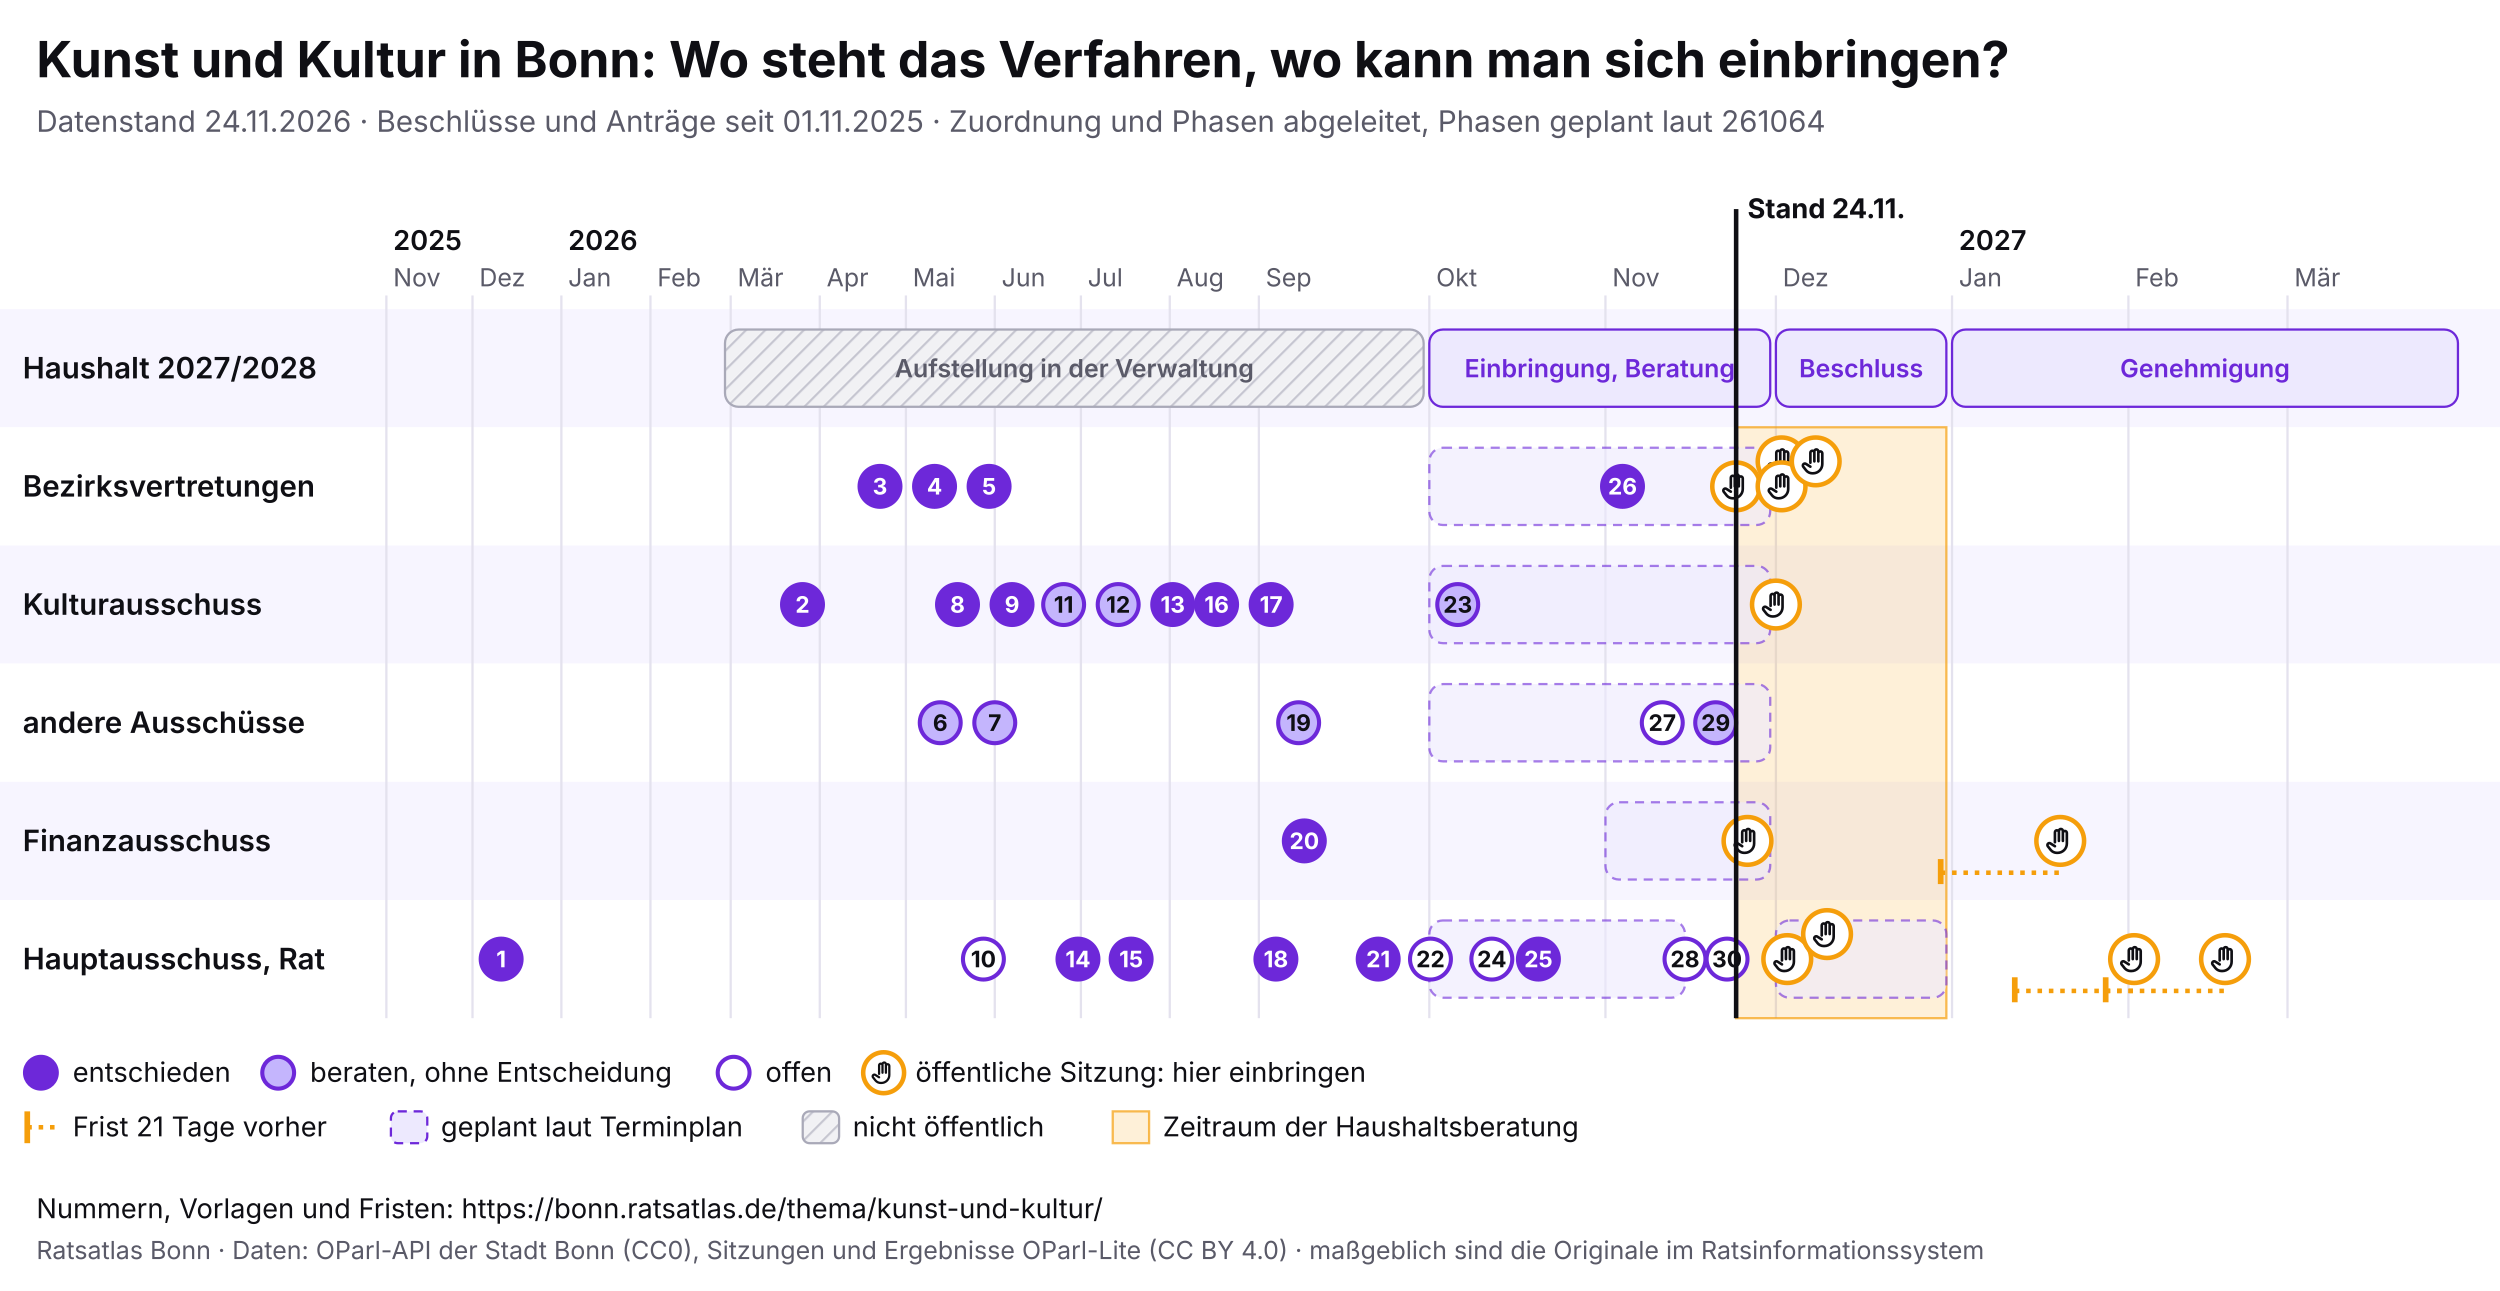
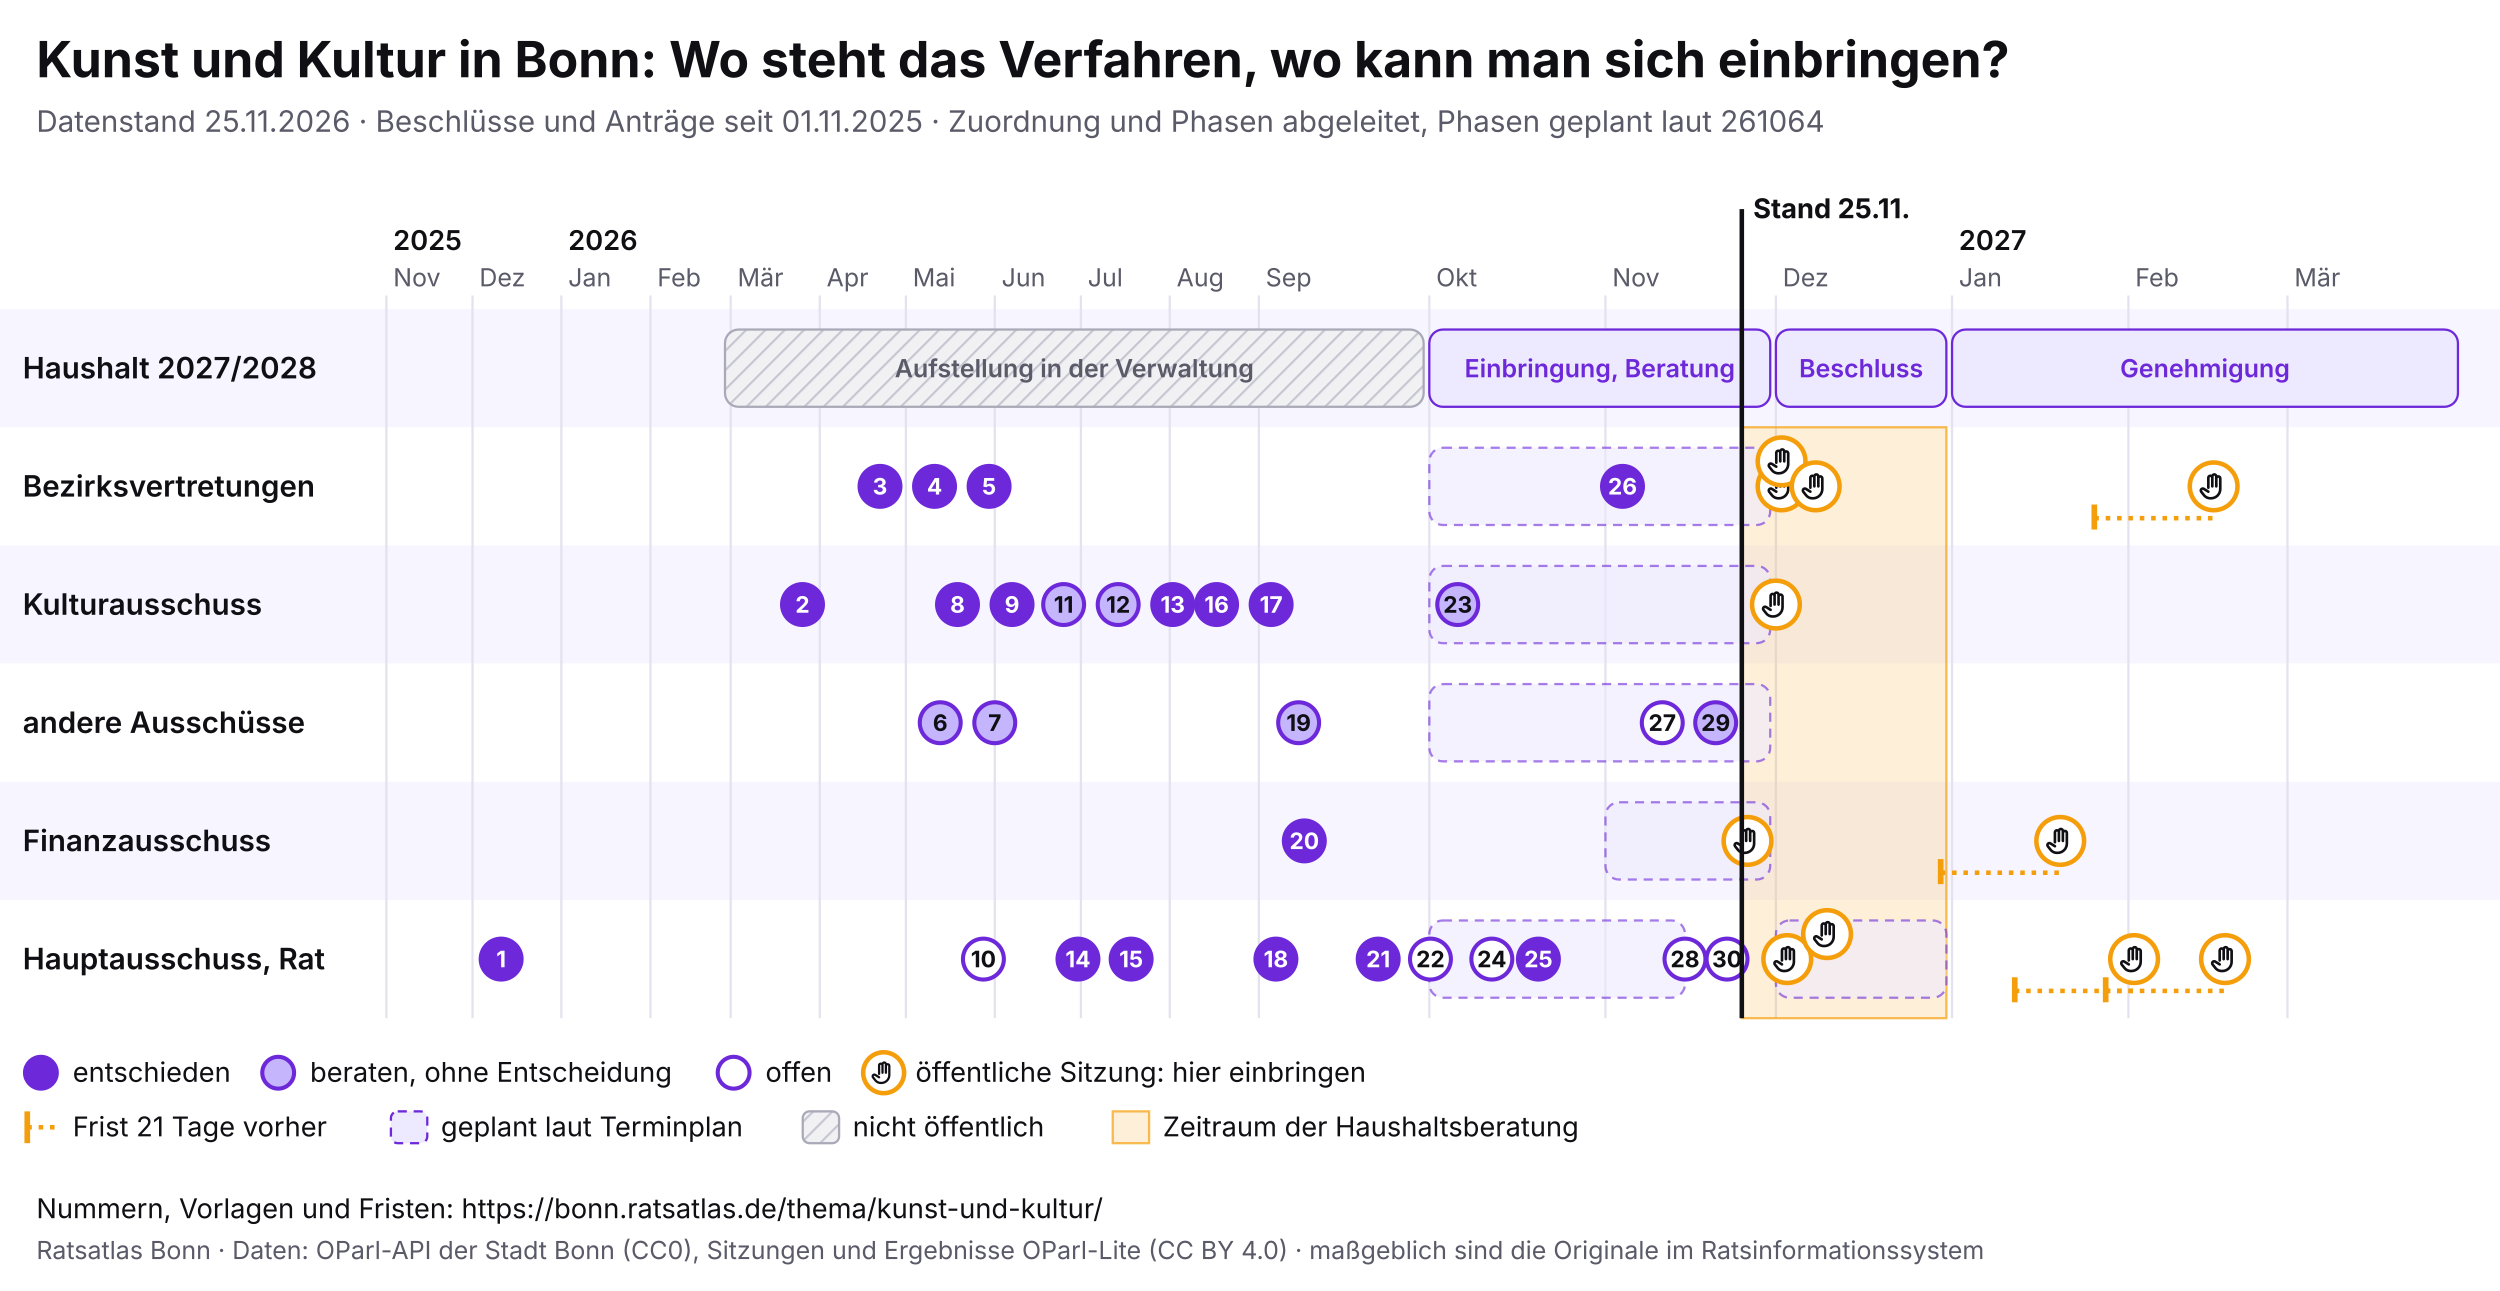
<svg xmlns="http://www.w3.org/2000/svg" viewBox="0 0 1100 568" width="1100" height="568" font-family="Inter, system-ui, sans-serif">
  <rect width="1100" height="568" fill="#ffffff" />
  <text x="16" y="34" font-size="22" font-weight="700" fill="#0f0f14">Kunst und Kultur in Bonn: Wo steht das Verfahren, wo kann man sich einbringen?</text>
-   <text x="16" y="58" font-size="13" fill="#5a5a68">Datenstand 24.11.2026 · Beschlüsse und Anträge seit 01.11.2025 · Zuordnung und Phasen abgeleitet, Phasen geplant laut 261064</text>
+   <text x="16" y="58" font-size="13" fill="#5a5a68">Datenstand 25.11.2026 · Beschlüsse und Anträge seit 01.11.2025 · Zuordnung und Phasen abgeleitet, Phasen geplant laut 261064</text>
  <svg x="0" y="74" width="1100" height="440" viewBox="0 0 1100 440" font-family="Inter, system-ui, sans-serif">
    <defs>
      <pattern id="pb-schraffur" width="6" height="6" patternUnits="userSpaceOnUse" patternTransform="rotate(45)">
        <rect width="6" height="6" fill="#f1f1f4" />
        <line x1="0" y1="0" x2="0" y2="6" stroke="#c9c9d3" stroke-width="2" />
      </pattern>
      <symbol id="pb-hand" viewBox="0 0 24 24">
        <path d="M8 13V5.5a1.5 1.5 0 0 1 3 0V12M11 11V4.5a1.5 1.5 0 0 1 3 0V12M14 11.5V6a1.5 1.5 0 0 1 3 0v8a7 7 0 0 1-7 7h-.6a6 6 0 0 1-4.5-2.1L2.6 16a1.5 1.5 0 0 1 2.2-2L8 16" />
      </symbol>
    </defs>
    <rect x="0" y="62" width="1100" height="52" fill="#f7f5ff" />
    <text x="10" y="92.5" font-size="13" font-weight="600" fill="#0f0f14">Haushalt 2027/2028</text>
    <rect x="0" y="114" width="1100" height="52" fill="#ffffff" />
    <text x="10" y="144.5" font-size="13" font-weight="600" fill="#0f0f14">Bezirksvertretungen</text>
    <rect x="0" y="166" width="1100" height="52" fill="#f7f5ff" />
    <text x="10" y="196.5" font-size="13" font-weight="600" fill="#0f0f14">Kulturausschuss</text>
    <rect x="0" y="218" width="1100" height="52" fill="#ffffff" />
    <text x="10" y="248.5" font-size="13" font-weight="600" fill="#0f0f14">andere Ausschüsse</text>
    <rect x="0" y="270" width="1100" height="52" fill="#f7f5ff" />
    <text x="10" y="300.5" font-size="13" font-weight="600" fill="#0f0f14">Finanzausschuss</text>
    <rect x="0" y="322" width="1100" height="52" fill="#ffffff" />
    <text x="10" y="352.5" font-size="13" font-weight="600" fill="#0f0f14">Hauptausschuss, Rat</text>
    <line x1="170.0" y1="56" x2="170.0" y2="374" stroke="#e4e2ee" />
    <text x="173.0" y="52" font-size="11" fill="#5a5a68">Nov</text>
    <text x="173.0" y="36" font-size="12" font-weight="600" fill="#0f0f14">2025</text>
    <line x1="207.9" y1="56" x2="207.9" y2="374" stroke="#e4e2ee" />
    <text x="210.9" y="52" font-size="11" fill="#5a5a68">Dez</text>
    <line x1="247.0" y1="56" x2="247.0" y2="374" stroke="#e4e2ee" />
    <text x="250.0" y="52" font-size="11" fill="#5a5a68">Jan</text>
    <text x="250.0" y="36" font-size="12" font-weight="600" fill="#0f0f14">2026</text>
    <line x1="286.2" y1="56" x2="286.2" y2="374" stroke="#e4e2ee" />
    <text x="289.2" y="52" font-size="11" fill="#5a5a68">Feb</text>
    <line x1="321.5" y1="56" x2="321.5" y2="374" stroke="#e4e2ee" />
    <text x="324.5" y="52" font-size="11" fill="#5a5a68">Mär</text>
    <line x1="360.7" y1="56" x2="360.7" y2="374" stroke="#e4e2ee" />
    <text x="363.7" y="52" font-size="11" fill="#5a5a68">Apr</text>
    <line x1="398.6" y1="56" x2="398.6" y2="374" stroke="#e4e2ee" />
    <text x="401.6" y="52" font-size="11" fill="#5a5a68">Mai</text>
    <line x1="437.7" y1="56" x2="437.7" y2="374" stroke="#e4e2ee" />
    <text x="440.7" y="52" font-size="11" fill="#5a5a68">Jun</text>
    <line x1="475.6" y1="56" x2="475.6" y2="374" stroke="#e4e2ee" />
    <text x="478.6" y="52" font-size="11" fill="#5a5a68">Jul</text>
    <line x1="514.7" y1="56" x2="514.7" y2="374" stroke="#e4e2ee" />
    <text x="517.7" y="52" font-size="11" fill="#5a5a68">Aug</text>
    <line x1="553.9" y1="56" x2="553.9" y2="374" stroke="#e4e2ee" />
    <text x="556.9" y="52" font-size="11" fill="#5a5a68">Sep</text>
    <line x1="628.9" y1="56" x2="628.9" y2="374" stroke="#e4e2ee" />
    <text x="631.9" y="52" font-size="11" fill="#5a5a68">Okt</text>
    <line x1="706.4" y1="56" x2="706.4" y2="374" stroke="#e4e2ee" />
    <text x="709.4" y="52" font-size="11" fill="#5a5a68">Nov</text>
    <line x1="781.4" y1="56" x2="781.4" y2="374" stroke="#e4e2ee" />
    <text x="784.4" y="52" font-size="11" fill="#5a5a68">Dez</text>
    <line x1="858.9" y1="56" x2="858.9" y2="374" stroke="#e4e2ee" />
    <text x="861.9" y="52" font-size="11" fill="#5a5a68">Jan</text>
    <text x="861.9" y="36" font-size="12" font-weight="600" fill="#0f0f14">2027</text>
    <line x1="936.5" y1="56" x2="936.5" y2="374" stroke="#e4e2ee" />
    <text x="939.5" y="52" font-size="11" fill="#5a5a68">Feb</text>
    <line x1="1006.5" y1="56" x2="1006.5" y2="374" stroke="#e4e2ee" />
    <text x="1009.5" y="52" font-size="11" fill="#5a5a68">Mär</text>
-     <rect x="763.9" y="114" width="92.5" height="260" fill="#f59e0b" fill-opacity="0.16" stroke="#f59e0b" stroke-opacity="0.7" />
+     <rect x="766.4" y="114" width="90.0" height="260" fill="#f59e0b" fill-opacity="0.16" stroke="#f59e0b" stroke-opacity="0.7" />
    <g>
      <rect x="319.0" y="71" width="307.4" height="34" rx="6" fill="url(#pb-schraffur)" stroke="#a9a9b8" />
      <text x="472.7" y="92.0" font-size="11" text-anchor="middle" font-weight="600" fill="#5a5a68">Aufstellung in der Verwaltung</text>
    </g>
    <g>
      <rect x="628.9" y="71" width="150.0" height="34" rx="6" fill="#ede9fe" stroke="#6d28d9" />
      <text x="703.9" y="92.0" font-size="11" text-anchor="middle" font-weight="600" fill="#6d28d9">Einbringung, Beratung</text>
    </g>
    <g>
      <rect x="781.4" y="71" width="75.0" height="34" rx="6" fill="#ede9fe" stroke="#6d28d9" />
      <text x="818.9" y="92.0" font-size="11" text-anchor="middle" font-weight="600" fill="#6d28d9">Beschluss</text>
    </g>
    <g>
      <rect x="858.9" y="71" width="222.6" height="34" rx="6" fill="#ede9fe" stroke="#6d28d9" />
      <text x="970.2" y="92.0" font-size="11" text-anchor="middle" font-weight="600" fill="#6d28d9">Genehmigung</text>
    </g>
    <g>
      <rect x="628.9" y="123" width="150.0" height="34" rx="6" fill="#ede9fe" fill-opacity="0.6" stroke="#6d28d9" stroke-opacity="0.6" stroke-dasharray="4 3" />
    </g>
    <g>
      <rect x="628.9" y="175" width="150.0" height="34" rx="6" fill="#ede9fe" fill-opacity="0.6" stroke="#6d28d9" stroke-opacity="0.6" stroke-dasharray="4 3" />
    </g>
    <g>
      <rect x="628.9" y="227" width="150.0" height="34" rx="6" fill="#ede9fe" fill-opacity="0.6" stroke="#6d28d9" stroke-opacity="0.6" stroke-dasharray="4 3" />
    </g>
    <g>
      <rect x="706.4" y="279" width="72.5" height="34" rx="6" fill="#ede9fe" fill-opacity="0.6" stroke="#6d28d9" stroke-opacity="0.6" stroke-dasharray="4 3" />
    </g>
    <g>
      <rect x="628.9" y="331" width="112.5" height="34" rx="6" fill="#ede9fe" fill-opacity="0.6" stroke="#6d28d9" stroke-opacity="0.6" stroke-dasharray="4 3" />
    </g>
    <g>
      <rect x="781.4" y="331" width="75.0" height="34" rx="6" fill="#ede9fe" fill-opacity="0.6" stroke="#6d28d9" stroke-opacity="0.6" stroke-dasharray="4 3" />
    </g>
    <g>
-       <circle cx="763.9" cy="140.0" r="10.5" fill="#fff" stroke="#f59e0b" stroke-width="2" />
-       <use href="#pb-hand" x="756.9" y="133.0" width="14" height="14" fill="none" stroke="#0f0f14" stroke-width="2" stroke-linecap="round" stroke-linejoin="round" />
-     </g>
-     <g>
      <circle cx="768.9" cy="296.0" r="10.5" fill="#fff" stroke="#f59e0b" stroke-width="2" />
      <use href="#pb-hand" x="761.9" y="289.0" width="14" height="14" fill="none" stroke="#0f0f14" stroke-width="2" stroke-linecap="round" stroke-linejoin="round" />
    </g>
    <g>
      <circle cx="781.4" cy="192.0" r="10.5" fill="#fff" stroke="#f59e0b" stroke-width="2" />
      <use href="#pb-hand" x="774.4" y="185.0" width="14" height="14" fill="none" stroke="#0f0f14" stroke-width="2" stroke-linecap="round" stroke-linejoin="round" />
    </g>
    <g>
+       <circle cx="783.9" cy="140.0" r="10.5" fill="#fff" stroke="#f59e0b" stroke-width="2" />
+       <use href="#pb-hand" x="776.9" y="133.0" width="14" height="14" fill="none" stroke="#0f0f14" stroke-width="2" stroke-linecap="round" stroke-linejoin="round" />
+     </g>
+     <g>
      <circle cx="783.9" cy="129.0" r="10.5" fill="#fff" stroke="#f59e0b" stroke-width="2" />
      <use href="#pb-hand" x="776.9" y="122.0" width="14" height="14" fill="none" stroke="#0f0f14" stroke-width="2" stroke-linecap="round" stroke-linejoin="round" />
    </g>
    <g>
-       <circle cx="783.9" cy="140.0" r="10.5" fill="#fff" stroke="#f59e0b" stroke-width="2" />
-       <use href="#pb-hand" x="776.9" y="133.0" width="14" height="14" fill="none" stroke="#0f0f14" stroke-width="2" stroke-linecap="round" stroke-linejoin="round" />
-     </g>
-     <g>
      <circle cx="786.4" cy="348.0" r="10.5" fill="#fff" stroke="#f59e0b" stroke-width="2" />
      <use href="#pb-hand" x="779.4" y="341.0" width="14" height="14" fill="none" stroke="#0f0f14" stroke-width="2" stroke-linecap="round" stroke-linejoin="round" />
    </g>
    <g>
-       <circle cx="798.9" cy="129.0" r="10.5" fill="#fff" stroke="#f59e0b" stroke-width="2" />
-       <use href="#pb-hand" x="791.9" y="122.0" width="14" height="14" fill="none" stroke="#0f0f14" stroke-width="2" stroke-linecap="round" stroke-linejoin="round" />
+       <circle cx="798.9" cy="140.0" r="10.5" fill="#fff" stroke="#f59e0b" stroke-width="2" />
+       <use href="#pb-hand" x="791.9" y="133.0" width="14" height="14" fill="none" stroke="#0f0f14" stroke-width="2" stroke-linecap="round" stroke-linejoin="round" />
    </g>
    <g>
      <circle cx="803.9" cy="337.0" r="10.5" fill="#fff" stroke="#f59e0b" stroke-width="2" />
      <use href="#pb-hand" x="796.9" y="330.0" width="14" height="14" fill="none" stroke="#0f0f14" stroke-width="2" stroke-linecap="round" stroke-linejoin="round" />
    </g>
    <line x1="853.9" y1="310.0" x2="906.5" y2="310.0" stroke="#f59e0b" stroke-width="2" stroke-dasharray="2 3" />
    <line x1="853.9" y1="304.0" x2="853.9" y2="315.0" stroke="#f59e0b" stroke-width="2.5" />
    <g>
      <circle cx="906.5" cy="296.0" r="10.5" fill="#fff" stroke="#f59e0b" stroke-width="2" />
      <use href="#pb-hand" x="899.5" y="289.0" width="14" height="14" fill="none" stroke="#0f0f14" stroke-width="2" stroke-linecap="round" stroke-linejoin="round" />
    </g>
    <line x1="886.5" y1="362.0" x2="939.0" y2="362.0" stroke="#f59e0b" stroke-width="2" stroke-dasharray="2 3" />
    <line x1="886.5" y1="356.0" x2="886.5" y2="367.0" stroke="#f59e0b" stroke-width="2.5" />
    <g>
      <circle cx="939.0" cy="348.0" r="10.5" fill="#fff" stroke="#f59e0b" stroke-width="2" />
      <use href="#pb-hand" x="932.0" y="341.0" width="14" height="14" fill="none" stroke="#0f0f14" stroke-width="2" stroke-linecap="round" stroke-linejoin="round" />
    </g>
+     <line x1="921.5" y1="154.0" x2="974.0" y2="154.0" stroke="#f59e0b" stroke-width="2" stroke-dasharray="2 3" />
+     <line x1="921.5" y1="148.0" x2="921.5" y2="159.0" stroke="#f59e0b" stroke-width="2.5" />
+     <g>
+       <circle cx="974.0" cy="140.0" r="10.5" fill="#fff" stroke="#f59e0b" stroke-width="2" />
+       <use href="#pb-hand" x="967.0" y="133.0" width="14" height="14" fill="none" stroke="#0f0f14" stroke-width="2" stroke-linecap="round" stroke-linejoin="round" />
+     </g>
    <line x1="926.5" y1="362.0" x2="979.0" y2="362.0" stroke="#f59e0b" stroke-width="2" stroke-dasharray="2 3" />
    <line x1="926.5" y1="356.0" x2="926.5" y2="367.0" stroke="#f59e0b" stroke-width="2.5" />
    <g>
      <circle cx="979.0" cy="348.0" r="10.5" fill="#fff" stroke="#f59e0b" stroke-width="2" />
      <use href="#pb-hand" x="972.0" y="341.0" width="14" height="14" fill="none" stroke="#0f0f14" stroke-width="2" stroke-linecap="round" stroke-linejoin="round" />
    </g>
    <g>
      <circle cx="220.5" cy="348.0" r="9" fill="#6d28d9" stroke="#6d28d9" stroke-width="1.8" />
      <text x="220.5" y="351.6" font-size="10" font-weight="700" text-anchor="middle" fill="#fff">1</text>
    </g>
    <g>
      <circle cx="353.1" cy="192.0" r="9" fill="#6d28d9" stroke="#6d28d9" stroke-width="1.8" />
      <text x="353.1" y="195.6" font-size="10" font-weight="700" text-anchor="middle" fill="#fff">2</text>
    </g>
    <g>
      <circle cx="387.2" cy="140.0" r="9" fill="#6d28d9" stroke="#6d28d9" stroke-width="1.8" />
      <text x="387.2" y="143.6" font-size="10" font-weight="700" text-anchor="middle" fill="#fff">3</text>
    </g>
    <g>
      <circle cx="411.2" cy="140.0" r="9" fill="#6d28d9" stroke="#6d28d9" stroke-width="1.8" />
      <text x="411.2" y="143.6" font-size="10" font-weight="700" text-anchor="middle" fill="#fff">4</text>
    </g>
    <g>
      <circle cx="435.2" cy="140.0" r="9" fill="#6d28d9" stroke="#6d28d9" stroke-width="1.8" />
      <text x="435.2" y="143.6" font-size="10" font-weight="700" text-anchor="middle" fill="#fff">5</text>
    </g>
    <g>
      <circle cx="413.7" cy="244.0" r="9" fill="#c4b5fd" stroke="#6d28d9" stroke-width="1.8" />
      <text x="413.7" y="247.6" font-size="10" font-weight="700" text-anchor="middle" fill="#0f0f14">6</text>
    </g>
    <g>
      <circle cx="437.7" cy="244.0" r="9" fill="#c4b5fd" stroke="#6d28d9" stroke-width="1.8" />
      <text x="437.7" y="247.6" font-size="10" font-weight="700" text-anchor="middle" fill="#0f0f14">7</text>
    </g>
    <g>
      <circle cx="421.3" cy="192.0" r="9" fill="#6d28d9" stroke="#6d28d9" stroke-width="1.8" />
      <text x="421.3" y="195.6" font-size="10" font-weight="700" text-anchor="middle" fill="#fff">8</text>
    </g>
    <g>
      <circle cx="445.3" cy="192.0" r="9" fill="#6d28d9" stroke="#6d28d9" stroke-width="1.8" />
      <text x="445.3" y="195.6" font-size="10" font-weight="700" text-anchor="middle" fill="#fff">9</text>
    </g>
    <g>
      <circle cx="432.7" cy="348.0" r="9" fill="#fff" stroke="#6d28d9" stroke-width="1.8" />
      <text x="432.7" y="351.6" font-size="10" font-weight="700" text-anchor="middle" fill="#0f0f14">10</text>
    </g>
    <g>
      <circle cx="468.0" cy="192.0" r="9" fill="#c4b5fd" stroke="#6d28d9" stroke-width="1.8" />
      <text x="468.0" y="195.6" font-size="10" font-weight="700" text-anchor="middle" fill="#0f0f14">11</text>
    </g>
    <g>
      <circle cx="492.0" cy="192.0" r="9" fill="#c4b5fd" stroke="#6d28d9" stroke-width="1.8" />
      <text x="492.0" y="195.6" font-size="10" font-weight="700" text-anchor="middle" fill="#0f0f14">12</text>
    </g>
    <g>
      <circle cx="516.0" cy="192.0" r="9" fill="#6d28d9" stroke="#6d28d9" stroke-width="1.8" />
      <text x="516.0" y="195.6" font-size="10" font-weight="700" text-anchor="middle" fill="#fff">13</text>
    </g>
    <g>
      <circle cx="474.3" cy="348.0" r="9" fill="#6d28d9" stroke="#6d28d9" stroke-width="1.8" />
      <text x="474.3" y="351.6" font-size="10" font-weight="700" text-anchor="middle" fill="#fff">14</text>
    </g>
    <g>
      <circle cx="497.7" cy="348.0" r="9" fill="#6d28d9" stroke="#6d28d9" stroke-width="1.8" />
      <text x="497.7" y="351.6" font-size="10" font-weight="700" text-anchor="middle" fill="#fff">15</text>
    </g>
    <g>
      <circle cx="535.3" cy="192.0" r="9" fill="#6d28d9" stroke="#6d28d9" stroke-width="1.8" />
      <text x="535.3" y="195.6" font-size="10" font-weight="700" text-anchor="middle" fill="#fff">16</text>
    </g>
    <g>
      <circle cx="559.3" cy="192.0" r="9" fill="#6d28d9" stroke="#6d28d9" stroke-width="1.8" />
      <text x="559.3" y="195.6" font-size="10" font-weight="700" text-anchor="middle" fill="#fff">17</text>
    </g>
    <g>
      <circle cx="561.4" cy="348.0" r="9" fill="#6d28d9" stroke="#6d28d9" stroke-width="1.8" />
      <text x="561.4" y="351.6" font-size="10" font-weight="700" text-anchor="middle" fill="#fff">18</text>
    </g>
    <g>
      <circle cx="571.4" cy="244.0" r="9" fill="#c4b5fd" stroke="#6d28d9" stroke-width="1.8" />
      <text x="571.4" y="247.6" font-size="10" font-weight="700" text-anchor="middle" fill="#0f0f14">19</text>
    </g>
    <g>
      <circle cx="573.9" cy="296.0" r="9" fill="#6d28d9" stroke="#6d28d9" stroke-width="1.8" />
      <text x="573.9" y="299.6" font-size="10" font-weight="700" text-anchor="middle" fill="#fff">20</text>
    </g>
    <g>
      <circle cx="606.4" cy="348.0" r="9" fill="#6d28d9" stroke="#6d28d9" stroke-width="1.8" />
      <text x="606.4" y="351.6" font-size="10" font-weight="700" text-anchor="middle" fill="#fff">21</text>
    </g>
    <g>
      <circle cx="629.4" cy="348.0" r="9" fill="#fff" stroke="#6d28d9" stroke-width="1.8" />
      <text x="629.4" y="351.6" font-size="10" font-weight="700" text-anchor="middle" fill="#0f0f14">22</text>
    </g>
    <g>
      <circle cx="641.4" cy="192.0" r="9" fill="#c4b5fd" stroke="#6d28d9" stroke-width="1.8" />
      <text x="641.4" y="195.6" font-size="10" font-weight="700" text-anchor="middle" fill="#0f0f14">23</text>
    </g>
    <g>
      <circle cx="656.4" cy="348.0" r="9" fill="#fff" stroke="#6d28d9" stroke-width="1.8" />
      <text x="656.4" y="351.6" font-size="10" font-weight="700" text-anchor="middle" fill="#0f0f14">24</text>
    </g>
    <g>
      <circle cx="676.9" cy="348.0" r="9" fill="#6d28d9" stroke="#6d28d9" stroke-width="1.8" />
      <text x="676.9" y="351.6" font-size="10" font-weight="700" text-anchor="middle" fill="#fff">25</text>
    </g>
    <g>
      <circle cx="713.9" cy="140.0" r="9" fill="#6d28d9" stroke="#6d28d9" stroke-width="1.8" />
      <text x="713.9" y="143.6" font-size="10" font-weight="700" text-anchor="middle" fill="#fff">26</text>
    </g>
    <g>
      <circle cx="731.4" cy="244.0" r="9" fill="#fff" stroke="#6d28d9" stroke-width="1.8" />
      <text x="731.4" y="247.6" font-size="10" font-weight="700" text-anchor="middle" fill="#0f0f14">27</text>
    </g>
    <g>
      <circle cx="741.4" cy="348.0" r="9" fill="#fff" stroke="#6d28d9" stroke-width="1.8" />
      <text x="741.4" y="351.6" font-size="10" font-weight="700" text-anchor="middle" fill="#0f0f14">28</text>
    </g>
    <g>
      <circle cx="754.9" cy="244.0" r="9" fill="#c4b5fd" stroke="#6d28d9" stroke-width="1.8" />
      <text x="754.9" y="247.6" font-size="10" font-weight="700" text-anchor="middle" fill="#0f0f14">29</text>
    </g>
    <g>
      <circle cx="759.9" cy="348.0" r="9" fill="#fff" stroke="#6d28d9" stroke-width="1.8" />
      <text x="759.9" y="351.6" font-size="10" font-weight="700" text-anchor="middle" fill="#0f0f14">30</text>
    </g>
-     <line x1="763.9" y1="18" x2="763.9" y2="374" stroke="#0f0f14" stroke-width="2" pointer-events="none" />
-     <text x="768.9" y="22" font-size="12" font-weight="700" fill="#0f0f14">Stand 24.11.</text>
+     <line x1="766.4" y1="18" x2="766.4" y2="374" stroke="#0f0f14" stroke-width="2" pointer-events="none" />
+     <text x="771.4" y="22" font-size="12" font-weight="700" fill="#0f0f14">Stand 25.11.</text>
    <circle cx="18" cy="398" r="7" fill="#6d28d9" stroke="#6d28d9" stroke-width="1.8" />
    <text x="32" y="402" font-size="12" fill="#0f0f14">entschieden</text>
    <circle cx="122.4" cy="398" r="7" fill="#c4b5fd" stroke="#6d28d9" stroke-width="1.8" />
    <text x="136.4" y="402" font-size="12" fill="#0f0f14">beraten, ohne Entscheidung</text>
    <circle cx="322.8" cy="398" r="7" fill="#fff" stroke="#6d28d9" stroke-width="1.8" />
    <text x="336.8" y="402" font-size="12" fill="#0f0f14">offen</text>
    <circle cx="388.8" cy="398" r="9" fill="#fff" stroke="#f59e0b" stroke-width="2" />
    <use href="#pb-hand" x="382.8" y="392" width="12" height="12" fill="none" stroke="#0f0f14" stroke-width="2" stroke-linecap="round" stroke-linejoin="round" />
    <text x="402.8" y="402" font-size="12" fill="#0f0f14">öffentliche Sitzung: hier einbringen</text>
    <line x1="12" y1="415" x2="12" y2="429" stroke="#f59e0b" stroke-width="2.5" />
    <line x1="12" y1="422" x2="26" y2="422" stroke="#f59e0b" stroke-width="2" stroke-dasharray="2 3" />
    <text x="32" y="426" font-size="12" fill="#0f0f14">Frist 21 Tage vorher</text>
    <rect x="172.0" y="415" width="16" height="14" rx="3" fill="#ede9fe" stroke="#6d28d9" stroke-dasharray="4 3" />
    <text x="194.0" y="426" font-size="12" fill="#0f0f14">geplant laut Terminplan</text>
    <rect x="353.2" y="415" width="16" height="14" rx="3" fill="url(#pb-schraffur)" stroke="#a9a9b8" />
    <text x="375.2" y="426" font-size="12" fill="#0f0f14">nicht öffentlich</text>
    <rect x="489.6" y="415" width="16" height="14" fill="#f59e0b" fill-opacity="0.16" stroke="#f59e0b" stroke-opacity="0.7" />
    <text x="511.6" y="426" font-size="12" fill="#0f0f14">Zeitraum der Haushaltsberatung</text>
  </svg>
  <text x="16" y="536" font-size="12" fill="#0f0f14">Nummern, Vorlagen und Fristen: https://bonn.ratsatlas.de/thema/kunst-und-kultur/</text>
  <text x="16" y="554" font-size="11" fill="#5a5a68">Ratsatlas Bonn · Daten: OParl-API der Stadt Bonn (CC0), Sitzungen und Ergebnisse OParl-Lite (CC BY 4.0) · maßgeblich sind die Originale im Ratsinformationssystem</text>
</svg>
